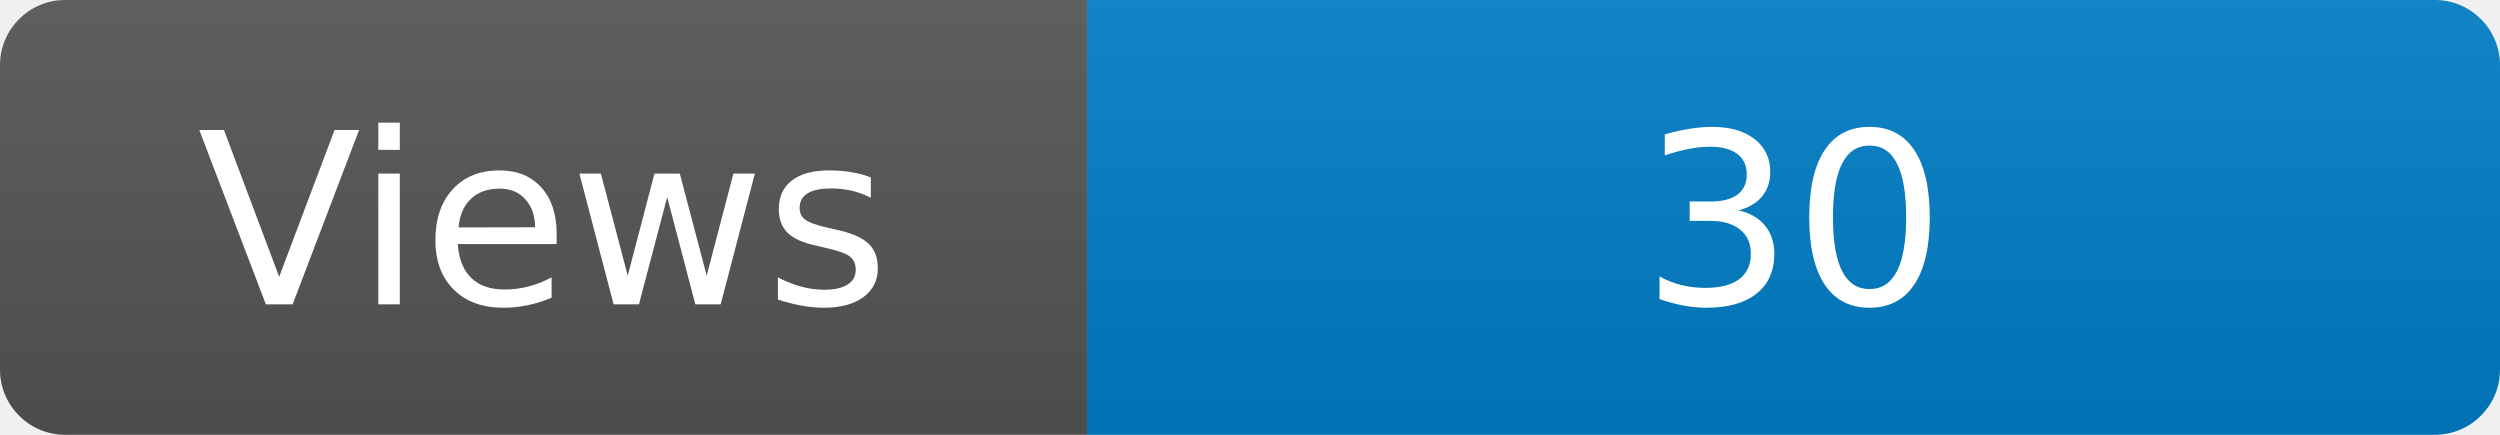
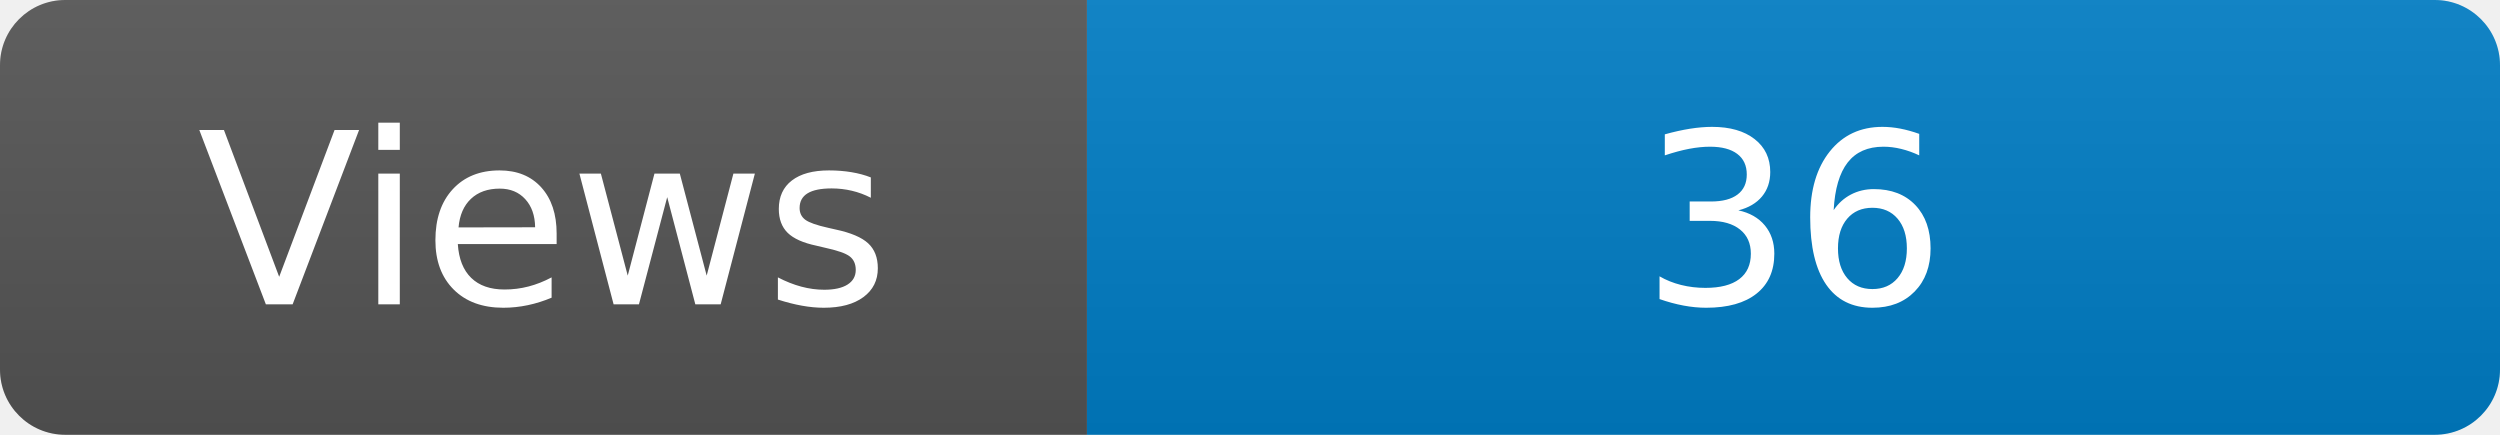
<svg xmlns="http://www.w3.org/2000/svg" width="115" height="20" role="img" aria-label="Maintained?: yes">
  <linearGradient id="s" x2="0" y2="100%">
    <stop offset="0" stop-color="#bbb" stop-opacity=".1" />
    <stop offset="1" stop-opacity=".1" />
  </linearGradient>
  <clipPath id="r">
    <rect width="115" height="20" rx="3" fill="#fff" />
  </clipPath>
  <g clip-path="url(#r)">
    <rect width="50" height="20" fill="#555" />
    <rect x="50" width="160" height="20" fill="#007ec6" />
    <rect width="115" height="20" fill="url(#s)" />
  </g>
  <g fill="#fff" text-anchor="middle" font-family="Verdana,Geneva,DejaVu Sans,sans-serif" font-size="110">
    <text x="250" y="140" transform="scale(.1)" fill="#fff">Views</text>
-     <text x="825" y="140" transform="scale(.1)" fill="#fff">30</text>
+     <text x="825" y="140" transform="scale(.1)" fill="#fff">36</text>
  </g>
</svg>
